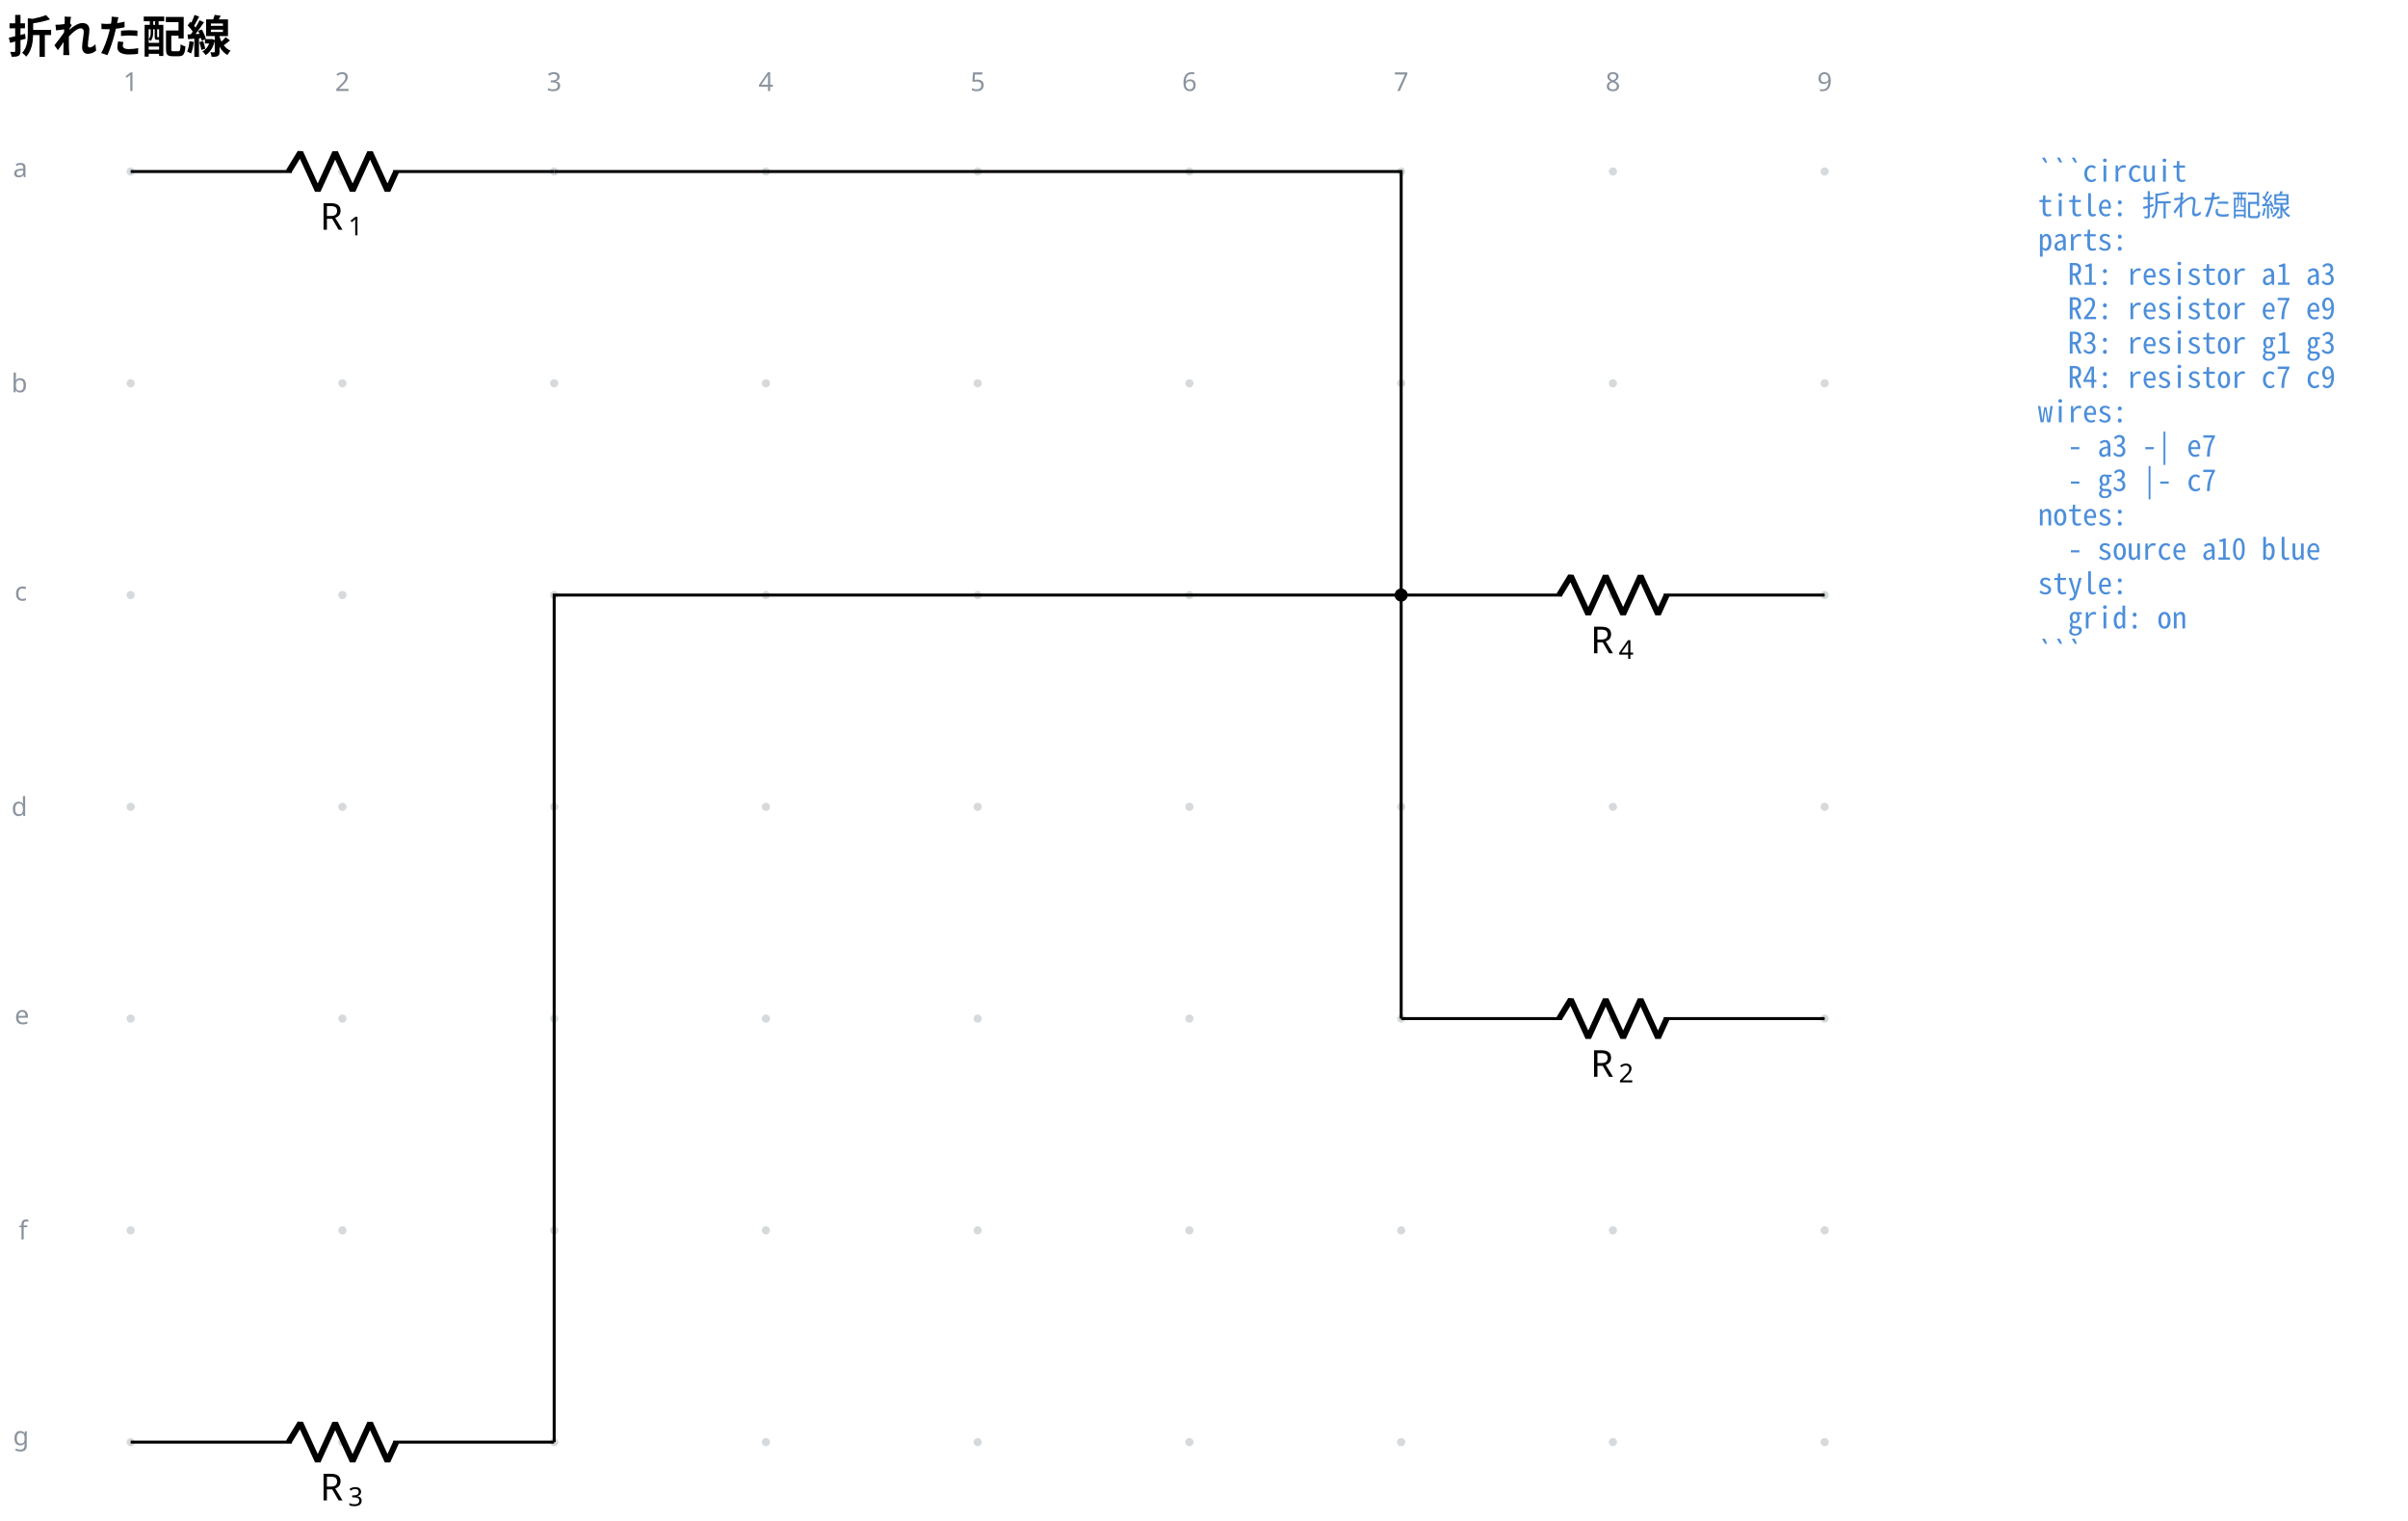
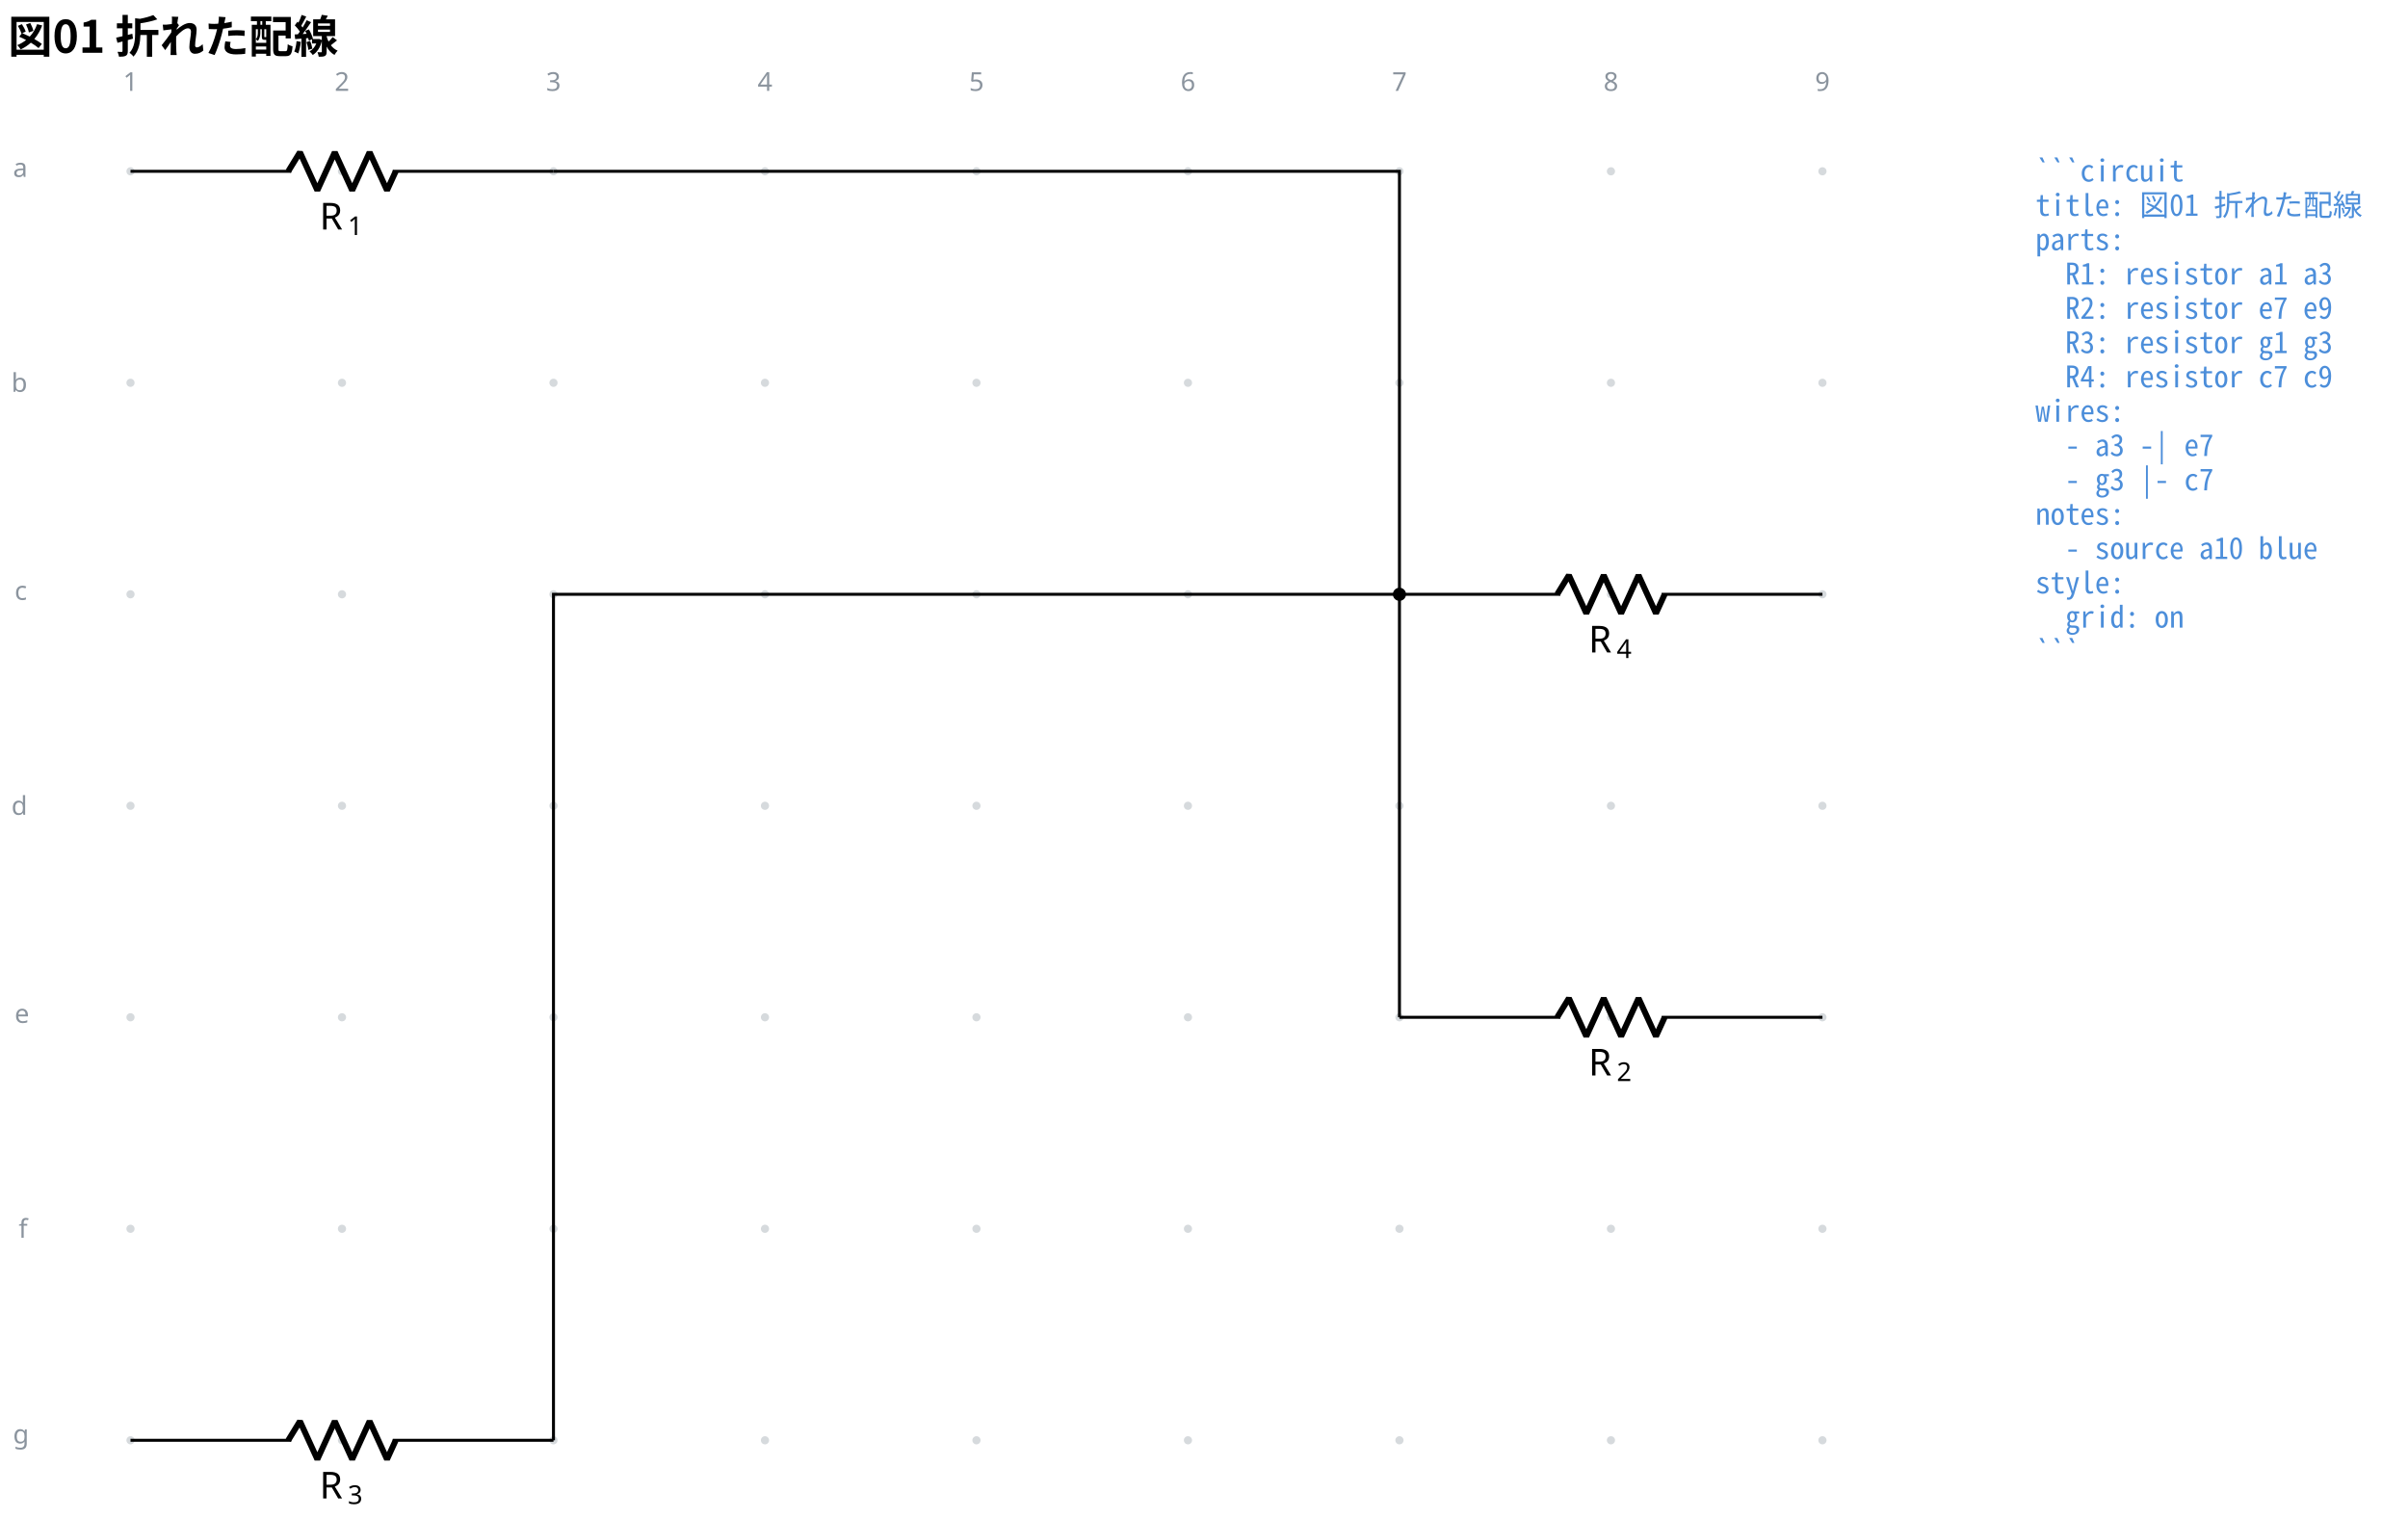
- <svg xmlns="http://www.w3.org/2000/svg" data-circuit-fence="0.1.0" fill="currentColor" width="862.822" height="544.876" viewBox="-72 -72 647.117 408.657">
+ <svg xmlns="http://www.w3.org/2000/svg" data-circuit-fence="0.1.0" fill="currentColor" width="863.885" height="544.876" viewBox="-72 -72 647.913 408.657">
  <g stroke="currentColor" stroke-miterlimit="10" stroke-width=".8">
    <path fill="#8b949e" fill-opacity=".35" stroke="none" stroke-opacity=".35" d="M-35.787-25.909a1.1 1.1 0 1 0-2.2 0 1.1 1.1 0 0 0 2.2 0M-35.787 30.997a1.1 1.1 0 1 0-2.2 0 1.1 1.1 0 0 0 2.2 0M-35.787 87.902a1.1 1.1 0 1 0-2.2 0 1.1 1.1 0 0 0 2.2 0M-35.787 144.808a1.1 1.1 0 1 0-2.2 0 1.1 1.1 0 0 0 2.2 0M-35.787 201.713a1.1 1.1 0 1 0-2.2 0 1.1 1.1 0 0 0 2.2 0M-35.787 258.619a1.1 1.1 0 1 0-2.2 0 1.1 1.1 0 0 0 2.2 0M-35.787 315.524a1.1 1.1 0 1 0-2.2 0 1.1 1.1 0 0 0 2.2 0M21.118-25.909a1.1 1.1 0 1 0-2.2 0 1.1 1.1 0 0 0 2.2 0M21.118 30.997a1.1 1.1 0 1 0-2.2 0 1.1 1.1 0 0 0 2.2 0M21.118 87.902a1.1 1.1 0 1 0-2.2 0 1.1 1.1 0 0 0 2.2 0M21.118 144.808a1.1 1.1 0 1 0-2.2 0 1.1 1.1 0 0 0 2.2 0M21.118 201.713a1.1 1.1 0 1 0-2.2 0 1.1 1.1 0 0 0 2.2 0M21.118 258.619a1.1 1.1 0 1 0-2.2 0 1.1 1.1 0 0 0 2.2 0M21.118 315.524a1.1 1.1 0 1 0-2.2 0 1.1 1.1 0 0 0 2.2 0M78.024-25.909a1.1 1.1 0 1 0-2.2 0 1.1 1.1 0 0 0 2.2 0M78.024 30.997a1.1 1.1 0 1 0-2.2 0 1.1 1.1 0 0 0 2.2 0M78.024 87.902a1.1 1.1 0 1 0-2.2 0 1.1 1.1 0 0 0 2.2 0M78.024 144.808a1.1 1.1 0 1 0-2.2 0 1.1 1.1 0 0 0 2.2 0M78.024 201.713a1.1 1.1 0 1 0-2.2 0 1.1 1.1 0 0 0 2.2 0M78.024 258.619a1.1 1.1 0 1 0-2.2 0 1.1 1.1 0 0 0 2.2 0M78.024 315.524a1.1 1.1 0 1 0-2.2 0 1.1 1.1 0 0 0 2.2 0M134.93-25.909a1.1 1.1 0 1 0-2.2 0 1.1 1.1 0 0 0 2.2 0M134.93 30.997a1.1 1.1 0 1 0-2.2 0 1.1 1.1 0 0 0 2.2 0M134.93 87.902a1.1 1.1 0 1 0-2.2 0 1.1 1.1 0 0 0 2.2 0M134.93 144.808a1.1 1.1 0 1 0-2.2 0 1.1 1.1 0 0 0 2.2 0M134.93 201.713a1.1 1.1 0 1 0-2.2 0 1.1 1.1 0 0 0 2.2 0M134.93 258.619a1.1 1.1 0 1 0-2.2 0 1.1 1.1 0 0 0 2.2 0M134.93 315.524a1.1 1.1 0 1 0-2.2 0 1.1 1.1 0 0 0 2.2 0M191.835-25.909a1.1 1.1 0 1 0-2.2 0 1.1 1.1 0 0 0 2.2 0M191.835 30.997a1.1 1.1 0 1 0-2.2 0 1.1 1.1 0 0 0 2.2 0M191.835 87.902a1.1 1.1 0 1 0-2.2 0 1.1 1.1 0 0 0 2.2 0M191.835 144.808a1.1 1.1 0 1 0-2.2 0 1.1 1.1 0 0 0 2.2 0M191.835 201.713a1.1 1.1 0 1 0-2.2 0 1.1 1.1 0 0 0 2.2 0M191.835 258.619a1.1 1.1 0 1 0-2.2 0 1.1 1.1 0 0 0 2.2 0M191.835 315.524a1.1 1.1 0 1 0-2.2 0 1.1 1.1 0 0 0 2.2 0M248.74-25.909a1.1 1.1 0 1 0-2.2 0 1.1 1.1 0 0 0 2.2 0M248.74 30.997a1.1 1.1 0 1 0-2.2 0 1.1 1.1 0 0 0 2.2 0M248.74 87.902a1.1 1.1 0 1 0-2.2 0 1.1 1.1 0 0 0 2.2 0M248.74 144.808a1.1 1.1 0 1 0-2.2 0 1.1 1.1 0 0 0 2.2 0M248.74 201.713a1.1 1.1 0 1 0-2.2 0 1.1 1.1 0 0 0 2.2 0M248.74 258.619a1.1 1.1 0 1 0-2.2 0 1.1 1.1 0 0 0 2.2 0M248.74 315.524a1.1 1.1 0 1 0-2.2 0 1.1 1.1 0 0 0 2.2 0M305.646-25.909a1.1 1.1 0 1 0-2.2 0 1.1 1.1 0 0 0 2.2 0M305.646 30.997a1.1 1.1 0 1 0-2.2 0 1.1 1.1 0 0 0 2.2 0M305.646 87.902a1.1 1.1 0 1 0-2.2 0 1.1 1.1 0 0 0 2.2 0M305.646 144.808a1.1 1.1 0 1 0-2.2 0 1.1 1.1 0 0 0 2.2 0M305.646 201.713a1.1 1.1 0 1 0-2.2 0 1.1 1.1 0 0 0 2.2 0M305.646 258.619a1.1 1.1 0 1 0-2.2 0 1.1 1.1 0 0 0 2.2 0M305.646 315.524a1.1 1.1 0 1 0-2.2 0 1.1 1.1 0 0 0 2.2 0M362.551-25.909a1.1 1.1 0 1 0-2.2 0 1.1 1.1 0 0 0 2.2 0M362.551 30.997a1.1 1.1 0 1 0-2.2 0 1.1 1.1 0 0 0 2.2 0M362.551 87.902a1.1 1.1 0 1 0-2.2 0 1.1 1.1 0 0 0 2.2 0M362.551 144.808a1.1 1.1 0 1 0-2.2 0 1.1 1.1 0 0 0 2.2 0M362.551 201.713a1.1 1.1 0 1 0-2.2 0 1.1 1.1 0 0 0 2.2 0M362.551 258.619a1.1 1.1 0 1 0-2.2 0 1.1 1.1 0 0 0 2.2 0M362.551 315.524a1.1 1.1 0 1 0-2.2 0 1.1 1.1 0 0 0 2.2 0M419.457-25.909a1.1 1.1 0 1 0-2.2 0 1.1 1.1 0 0 0 2.2 0M419.457 30.997a1.1 1.1 0 1 0-2.2 0 1.1 1.1 0 0 0 2.2 0M419.457 87.902a1.1 1.1 0 1 0-2.2 0 1.1 1.1 0 0 0 2.2 0M419.457 144.808a1.1 1.1 0 1 0-2.2 0 1.1 1.1 0 0 0 2.2 0M419.457 201.713a1.1 1.1 0 1 0-2.2 0 1.1 1.1 0 0 0 2.2 0M419.457 258.619a1.1 1.1 0 1 0-2.2 0 1.1 1.1 0 0 0 2.2 0M419.457 315.524a1.1 1.1 0 1 0-2.2 0 1.1 1.1 0 0 0 2.2 0m-1.1 0" />
    <g fill="#8b949e" stroke="#8b949e">
      <text x="-36.887" y="-25.909" fill="#8b949e" stroke="none" font-family="cmr7" font-size="7" transform="translate(-1.993 -21.645)">1</text>
    </g>
    <g fill="#8b949e" stroke="#8b949e">
      <text x="-36.887" y="-25.909" fill="#8b949e" stroke="none" font-family="cmr7" font-size="7" transform="translate(54.912 -21.645)">2</text>
    </g>
    <g fill="#8b949e" stroke="#8b949e">
      <text x="-36.887" y="-25.909" fill="#8b949e" stroke="none" font-family="cmr7" font-size="7" transform="translate(111.818 -21.645)">3</text>
    </g>
    <g fill="#8b949e" stroke="#8b949e">
      <text x="-36.887" y="-25.909" fill="#8b949e" stroke="none" font-family="cmr7" font-size="7" transform="translate(168.723 -21.645)">4</text>
    </g>
    <g fill="#8b949e" stroke="#8b949e">
      <text x="-36.887" y="-25.909" fill="#8b949e" stroke="none" font-family="cmr7" font-size="7" transform="translate(225.629 -21.645)">5</text>
    </g>
    <g fill="#8b949e" stroke="#8b949e">
      <text x="-36.887" y="-25.909" fill="#8b949e" stroke="none" font-family="cmr7" font-size="7" transform="translate(282.534 -21.645)">6</text>
    </g>
    <g fill="#8b949e" stroke="#8b949e">
      <text x="-36.887" y="-25.909" fill="#8b949e" stroke="none" font-family="cmr7" font-size="7" transform="translate(339.44 -21.645)">7</text>
    </g>
    <g fill="#8b949e" stroke="#8b949e">
      <text x="-36.887" y="-25.909" fill="#8b949e" stroke="none" font-family="cmr7" font-size="7" transform="translate(396.345 -21.645)">8</text>
    </g>
    <g fill="#8b949e" stroke="#8b949e">
      <text x="-36.887" y="-25.909" fill="#8b949e" stroke="none" font-family="cmr7" font-size="7" transform="translate(453.25 -21.645)">9</text>
    </g>
    <g fill="#8b949e" stroke="#8b949e">
      <text x="-36.887" y="-25.909" fill="#8b949e" stroke="none" font-family="cmr7" font-size="7" transform="translate(-31.62 1.507)">a</text>
    </g>
    <g fill="#8b949e" stroke="#8b949e">
      <text x="-36.887" y="-25.909" fill="#8b949e" stroke="none" font-family="cmr7" font-size="7" transform="translate(-32.05 59.336)">b</text>
    </g>
    <g fill="#8b949e" stroke="#8b949e">
      <text x="-36.887" y="-25.909" fill="#8b949e" stroke="none" font-family="cmr7" font-size="7" transform="translate(-31.189 115.318)">c</text>
    </g>
    <g fill="#8b949e" stroke="#8b949e">
      <text x="-36.887" y="-25.909" fill="#8b949e" stroke="none" font-family="cmr7" font-size="7" transform="translate(-32.05 173.147)">d</text>
    </g>
    <g fill="#8b949e" stroke="#8b949e">
      <text x="-36.887" y="-25.909" fill="#8b949e" stroke="none" font-family="cmr7" font-size="7" transform="translate(-31.189 229.129)">e</text>
    </g>
    <g fill="#8b949e" stroke="#8b949e">
      <text x="-36.887" y="-25.909" fill="#8b949e" stroke="none" font-family="cmr7" font-size="7" transform="translate(-30.112 286.958)">f</text>
    </g>
    <g fill="#8b949e" stroke="#8b949e">
      <text x="-36.887" y="-25.909" fill="#8b949e" stroke="none" font-family="cmr7" font-size="7" transform="translate(-31.62 342.26)">g</text>
    </g>
    <path fill="none" d="M-36.887-25.909h.4m-.4 0H6.36m27.315 0h43.248m-.4 0h.4" />
    <g stroke-linejoin="bevel" stroke-width="1.6">
      <path fill="none" d="m5.561-25.909 3.143-5.121 4.686 10.243 4.685-10.243 4.686 10.243 4.686-10.243 4.686 10.243 2.343-5.122" />
    </g>
    <g stroke="none">
      <text x="-36.887" y="-25.909" font-family="cmmi10" font-size="10" transform="translate(50.866 15.648)">R</text>
      <text x="-29.294" y="-24.409" font-family="cmr7" font-size="7" transform="translate(50.866 15.648)">1</text>
    </g>
    <path fill="none" d="M304.546 201.713h.4m-.4 0h43.248m27.315 0h43.248m-.4 0h.4" />
    <g stroke-linejoin="bevel" stroke-width="1.6">
      <path fill="none" d="m346.994 201.713 3.143-5.121 4.686 10.243 4.685-10.243 4.686 10.243 4.686-10.243 4.686 10.243 2.342-5.122" />
    </g>
    <g stroke="none">
      <text x="-36.887" y="-25.909" font-family="cmmi10" font-size="10" transform="translate(392.299 243.27)">R</text>
      <text x="-29.294" y="-24.409" font-family="cmr7" font-size="7" transform="translate(392.299 243.27)">2</text>
    </g>
    <path fill="none" d="M-36.887 315.524h.4m-.4 0H6.36m27.315 0h43.248m-.4 0h.4" />
    <g stroke-linejoin="bevel" stroke-width="1.6">
      <path fill="none" d="m5.561 315.524 3.143-5.121 4.686 10.243 4.685-10.243 4.686 10.243 4.686-10.243 4.686 10.243 2.343-5.122" />
    </g>
    <g stroke="none">
      <text x="-36.887" y="-25.909" font-family="cmmi10" font-size="10" transform="translate(50.866 357.081)">R</text>
      <text x="-29.294" y="-24.409" font-family="cmr7" font-size="7" transform="translate(50.866 357.081)">3</text>
    </g>
    <path fill="none" d="M304.546 87.902h.4m-.4 0h43.248m27.315 0h43.248m-.4 0h.4" />
    <g stroke-linejoin="bevel" stroke-width="1.6">
      <path fill="none" d="m346.994 87.902 3.143-5.121 4.686 10.243 4.685-10.243 4.686 10.243 4.686-10.243 4.686 10.243 2.342-5.122" />
    </g>
    <g stroke="none">
      <text x="-36.887" y="-25.909" font-family="cmmi10" font-size="10" transform="translate(392.299 129.46)">R</text>
      <text x="-29.294" y="-24.409" font-family="cmr7" font-size="7" transform="translate(392.299 129.46)">4</text>
    </g>
    <path fill="none" d="M76.924-25.909h227.622v227.622" />
    <path fill="none" d="M76.924 315.524V87.902h227.622" />
    <path d="M305.911 87.902a1.365 1.365 0 1 0-2.73 0 1.365 1.365 0 0 0 2.73 0Zm-1.365 0" />
    <g>
      <text x="-36.887" y="-25.909" fill="#4c8eda" stroke="none" font-family="'Noto Sans Mono CJK JP',ui-monospace,'SFMono-Regular',Consolas,'Liberation Mono',monospace" font-size="8" transform="translate(512.55 2.733)" xml:space="preserve">```circuit</text>
    </g>
    <g>
-       <text x="-36.887" y="-25.909" fill="#4c8eda" stroke="none" font-family="'Noto Sans Mono CJK JP',ui-monospace,'SFMono-Regular',Consolas,'Liberation Mono',monospace" font-size="8" transform="translate(512.55 11.98)" xml:space="preserve">title: 折れた配線</text>
+       <text x="-36.887" y="-25.909" fill="#4c8eda" stroke="none" font-family="'Noto Sans Mono CJK JP',ui-monospace,'SFMono-Regular',Consolas,'Liberation Mono',monospace" font-size="8" transform="translate(512.55 11.98)" xml:space="preserve">title: 図01 折れた配線</text>
    </g>
    <g>
      <text x="-36.887" y="-25.909" fill="#4c8eda" stroke="none" font-family="'Noto Sans Mono CJK JP',ui-monospace,'SFMono-Regular',Consolas,'Liberation Mono',monospace" font-size="8" transform="translate(512.55 21.2)" xml:space="preserve">parts:</text>
    </g>
    <g>
      <text x="-36.887" y="-25.909" fill="#4c8eda" stroke="none" font-family="'Noto Sans Mono CJK JP',ui-monospace,'SFMono-Regular',Consolas,'Liberation Mono',monospace" font-size="8" transform="translate(512.55 30.446)" xml:space="preserve">  R1: resistor a1 a3</text>
    </g>
    <g>
      <text x="-36.887" y="-25.909" fill="#4c8eda" stroke="none" font-family="'Noto Sans Mono CJK JP',ui-monospace,'SFMono-Regular',Consolas,'Liberation Mono',monospace" font-size="8" transform="translate(512.55 39.665)" xml:space="preserve">  R2: resistor e7 e9</text>
    </g>
    <g>
      <text x="-36.887" y="-25.909" fill="#4c8eda" stroke="none" font-family="'Noto Sans Mono CJK JP',ui-monospace,'SFMono-Regular',Consolas,'Liberation Mono',monospace" font-size="8" transform="translate(512.55 48.912)" xml:space="preserve">  R3: resistor g1 g3</text>
    </g>
    <g>
      <text x="-36.887" y="-25.909" fill="#4c8eda" stroke="none" font-family="'Noto Sans Mono CJK JP',ui-monospace,'SFMono-Regular',Consolas,'Liberation Mono',monospace" font-size="8" transform="translate(512.55 58.131)" xml:space="preserve">  R4: resistor c7 c9</text>
    </g>
    <g>
      <text x="-36.887" y="-25.909" fill="#4c8eda" stroke="none" font-family="'Noto Sans Mono CJK JP',ui-monospace,'SFMono-Regular',Consolas,'Liberation Mono',monospace" font-size="8" transform="translate(512.55 67.378)" xml:space="preserve">wires:</text>
    </g>
    <g>
      <text x="-36.887" y="-25.909" fill="#4c8eda" stroke="none" font-family="'Noto Sans Mono CJK JP',ui-monospace,'SFMono-Regular',Consolas,'Liberation Mono',monospace" font-size="8" transform="translate(512.55 76.596)" xml:space="preserve">  - a3 -| e7</text>
    </g>
    <g>
      <text x="-36.887" y="-25.909" fill="#4c8eda" stroke="none" font-family="'Noto Sans Mono CJK JP',ui-monospace,'SFMono-Regular',Consolas,'Liberation Mono',monospace" font-size="8" transform="translate(512.55 85.844)" xml:space="preserve">  - g3 |- c7</text>
    </g>
    <g>
      <text x="-36.887" y="-25.909" fill="#4c8eda" stroke="none" font-family="'Noto Sans Mono CJK JP',ui-monospace,'SFMono-Regular',Consolas,'Liberation Mono',monospace" font-size="8" transform="translate(512.55 95.091)" xml:space="preserve">notes:</text>
    </g>
    <g>
      <text x="-36.887" y="-25.909" fill="#4c8eda" stroke="none" font-family="'Noto Sans Mono CJK JP',ui-monospace,'SFMono-Regular',Consolas,'Liberation Mono',monospace" font-size="8" transform="translate(512.55 104.31)" xml:space="preserve">  - source a10 blue</text>
    </g>
    <g>
      <text x="-36.887" y="-25.909" fill="#4c8eda" stroke="none" font-family="'Noto Sans Mono CJK JP',ui-monospace,'SFMono-Regular',Consolas,'Liberation Mono',monospace" font-size="8" transform="translate(512.55 113.557)" xml:space="preserve">style:</text>
    </g>
    <g>
      <text x="-36.887" y="-25.909" fill="#4c8eda" stroke="none" font-family="'Noto Sans Mono CJK JP',ui-monospace,'SFMono-Regular',Consolas,'Liberation Mono',monospace" font-size="8" transform="translate(512.55 122.775)" xml:space="preserve">  grid: on</text>
    </g>
    <g>
      <text x="-36.887" y="-25.909" fill="#4c8eda" stroke="none" font-family="'Noto Sans Mono CJK JP',ui-monospace,'SFMono-Regular',Consolas,'Liberation Mono',monospace" font-size="8" transform="translate(512.55 132.023)" xml:space="preserve">```</text>
    </g>
    <g>
-       <text x="-36.887" y="-25.909" fill="currentColor" stroke="none" font-family="'Noto Sans CJK JP','Noto Sans JP','Hiragino Sans','Yu Gothic',sans-serif" font-size="12" transform="translate(-32.983 -31.889)" font-weight="bold">折れた配線</text>
+       <text x="-36.887" y="-25.909" fill="currentColor" stroke="none" font-family="'Noto Sans CJK JP','Noto Sans JP','Hiragino Sans','Yu Gothic',sans-serif" font-size="12" transform="translate(-32.983 -31.889)" font-weight="bold">図01 折れた配線</text>
    </g>
  </g>
</svg>
